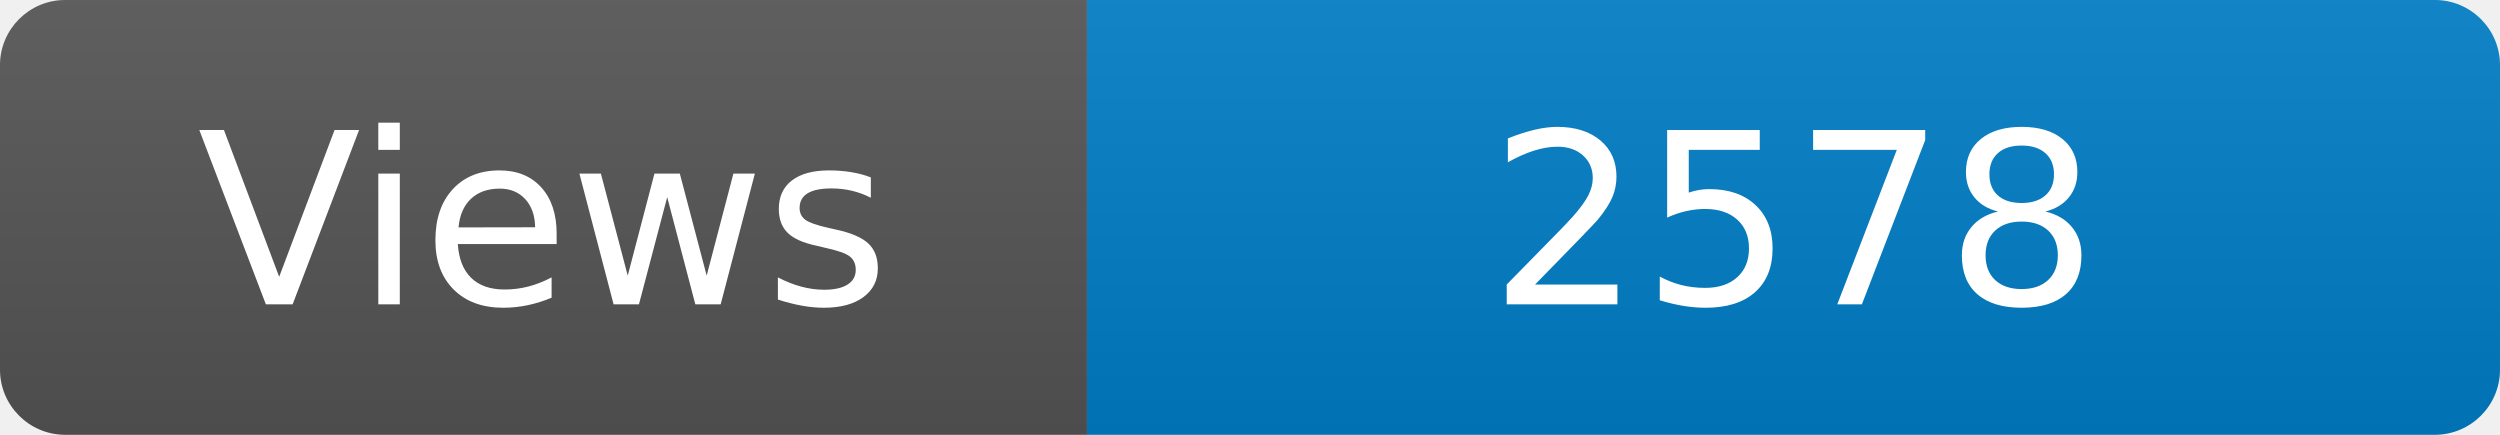
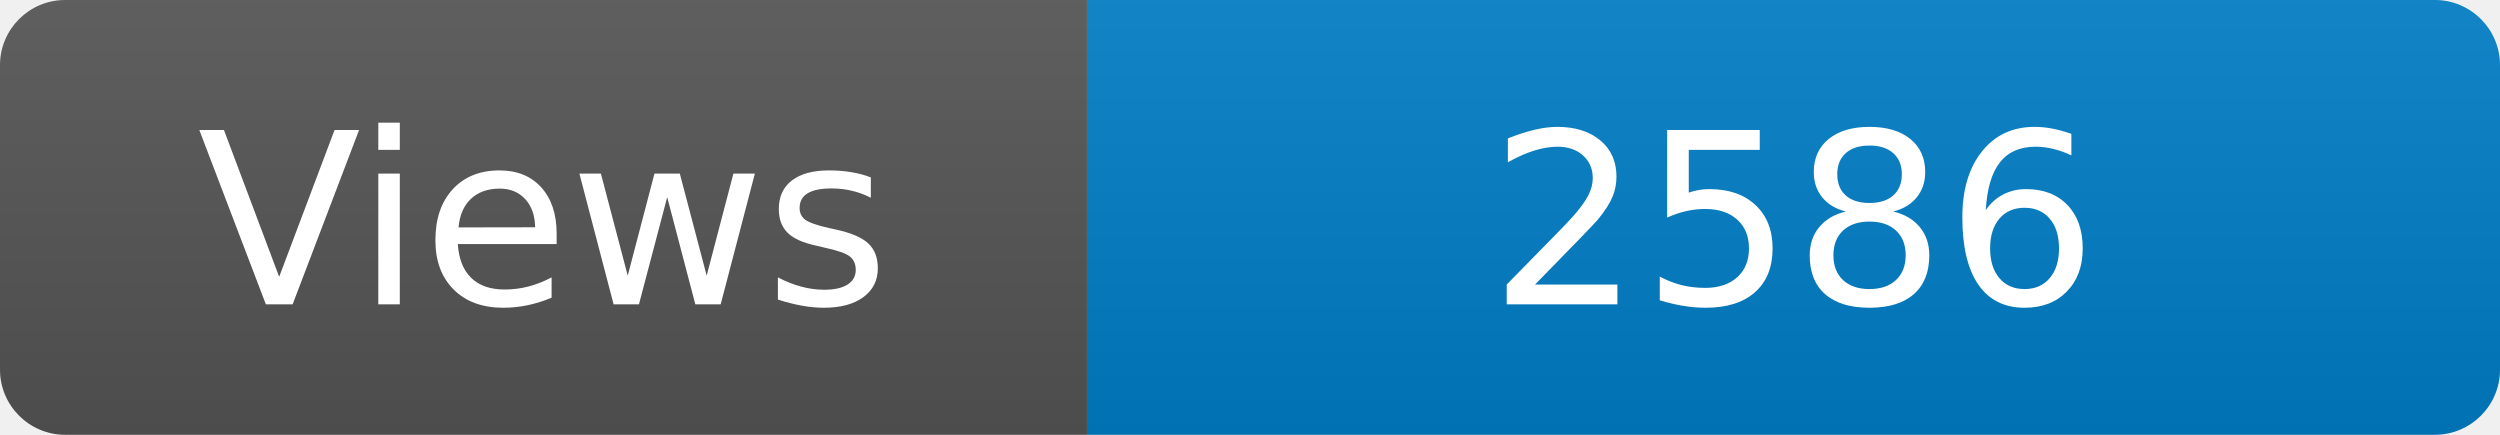
<svg xmlns="http://www.w3.org/2000/svg" width="115" height="20" role="img" aria-label="Maintained?: yes">
  <linearGradient id="s" x2="0" y2="100%">
    <stop offset="0" stop-color="#bbb" stop-opacity=".1" />
    <stop offset="1" stop-opacity=".1" />
  </linearGradient>
  <clipPath id="r">
    <rect width="115" height="20" rx="3" fill="#fff" />
  </clipPath>
  <g clip-path="url(#r)">
    <rect width="50" height="20" fill="#555" />
    <rect x="50" width="160" height="20" fill="#007ec6" />
    <rect width="115" height="20" fill="url(#s)" />
  </g>
  <g fill="#fff" text-anchor="middle" font-family="Verdana,Geneva,DejaVu Sans,sans-serif" font-size="110">
    <text x="250" y="140" transform="scale(.1)" fill="#fff">Views</text>
-     <text x="825" y="140" transform="scale(.1)" fill="#fff">2578</text>
+     <text x="825" y="140" transform="scale(.1)" fill="#fff">2586</text>
  </g>
</svg>
